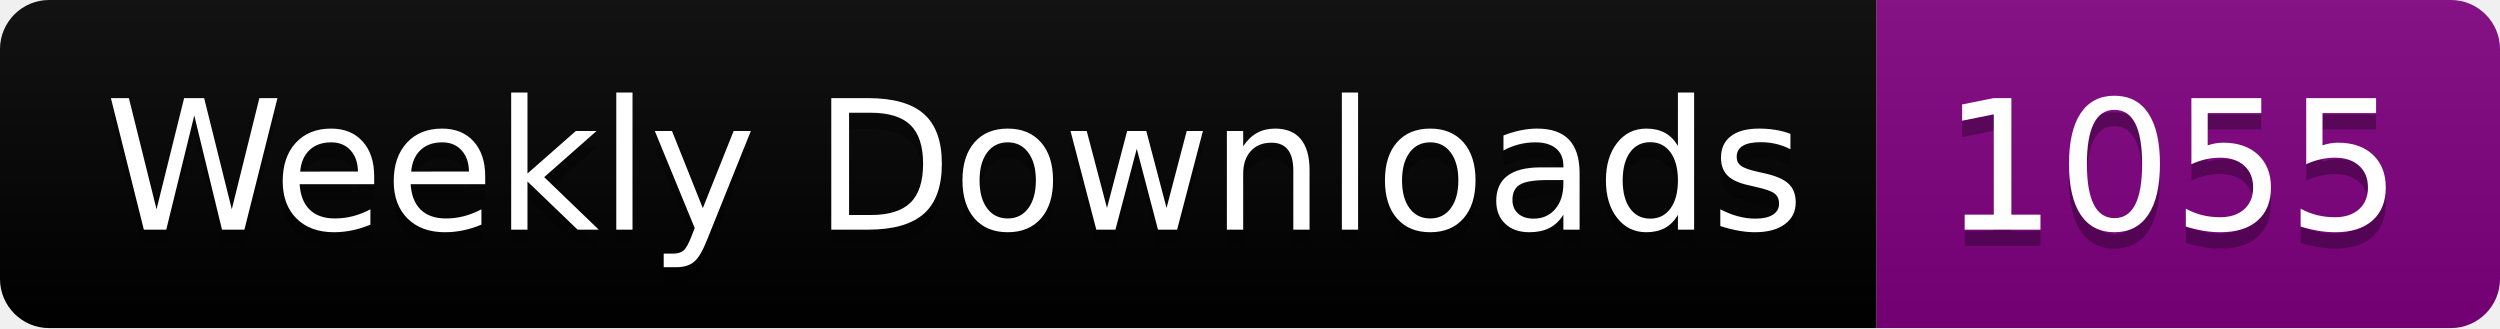
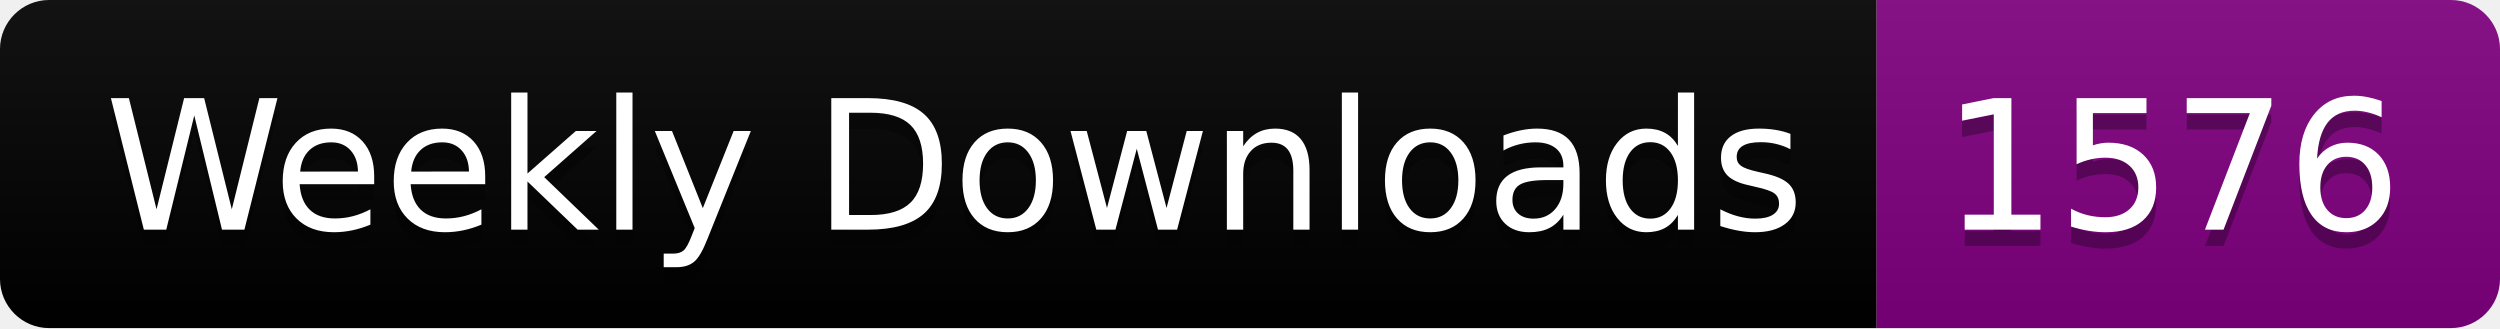
<svg xmlns="http://www.w3.org/2000/svg" width="152.4" height="20">
  <linearGradient id="smooth" x2="0" y2="100%">
    <stop offset="0" stop-color="#bbb" stop-opacity=".1" />
    <stop offset="1" stop-opacity=".1" />
  </linearGradient>
  <clipPath id="round">
    <rect width="152.4" height="20" rx="3" fill="#fff" />
  </clipPath>
  <g clip-path="url(#round)">
    <rect width="114.4" height="20" fill="black" />
    <rect x="114.4" width="38.0" height="20" fill="purple" />
    <rect width="152.4" height="20" fill="url(#smooth)" />
  </g>
  <g fill="#fff" text-anchor="middle" font-family="DejaVu Sans,Verdana,Geneva,sans-serif" font-size="110">
    <text x="582.0" y="150" fill="#010101" fill-opacity=".3" transform="scale(0.1)" textLength="1044.0" lengthAdjust="spacing">Weekly Downloads</text>
    <text x="582.0" y="140" transform="scale(0.1)" textLength="1044.0" lengthAdjust="spacing">Weekly Downloads</text>
-     <text x="1324.0" y="150" fill="#010101" fill-opacity=".3" transform="scale(0.1)" textLength="280.0" lengthAdjust="spacing">1055</text>
-     <text x="1324.0" y="140" transform="scale(0.1)" textLength="280.0" lengthAdjust="spacing">1055</text>
+     <text x="1324.0" y="150" fill="#010101" fill-opacity=".3" transform="scale(0.1)" textLength="280.0" lengthAdjust="spacing">1576</text>
+     <text x="1324.0" y="140" transform="scale(0.1)" textLength="280.0" lengthAdjust="spacing">1576</text>
  </g>
</svg>
